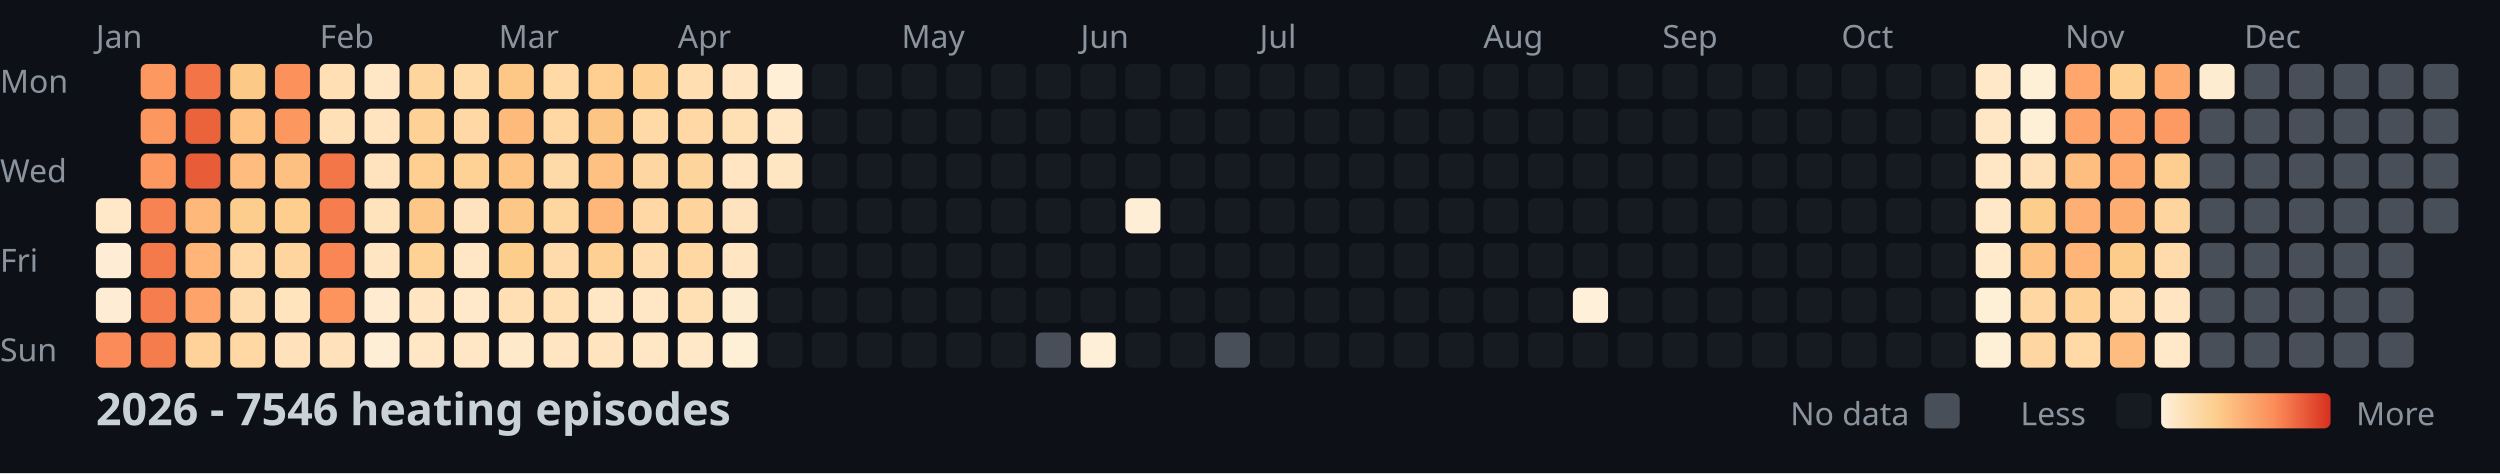
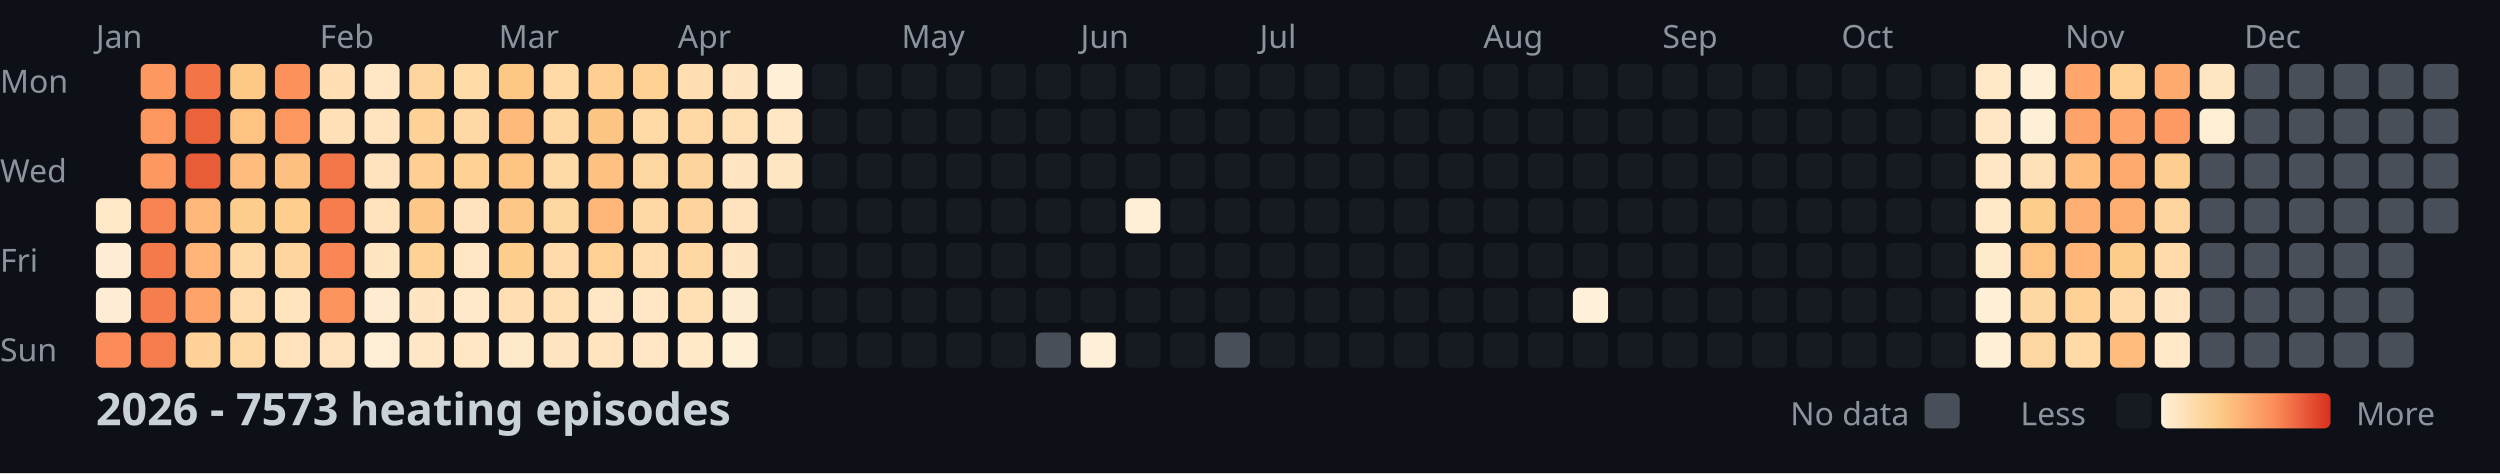
<svg xmlns="http://www.w3.org/2000/svg" width="782" height="148">
  <style>
    .month { font: 10px sans-serif; fill: #8b949e; }
    .day { font: 10px sans-serif; fill: #8b949e; }
    .title { font: bold 14px sans-serif; fill: #c9d1d9; }
    .legend { font: 10px sans-serif; fill: #8b949e; }
  </style>
  <rect width="100%" height="100%" fill="#0d1117" />
  <text x="0" y="29" class="day">Mon</text>
  <text x="0" y="57" class="day">Wed</text>
  <text x="0" y="85" class="day">Fri</text>
  <text x="0" y="113" class="day">Sun</text>
  <text x="30" y="15" class="month">Jan</text>
  <text x="100" y="15" class="month">Feb</text>
  <text x="156" y="15" class="month">Mar</text>
  <text x="212" y="15" class="month">Apr</text>
  <text x="282" y="15" class="month">May</text>
  <text x="338" y="15" class="month">Jun</text>
  <text x="394" y="15" class="month">Jul</text>
  <text x="464" y="15" class="month">Aug</text>
  <text x="520" y="15" class="month">Sep</text>
  <text x="576" y="15" class="month">Oct</text>
  <text x="646" y="15" class="month">Nov</text>
  <text x="702" y="15" class="month">Dec</text>
  <rect x="30" y="62" width="11" height="11" fill="#ffe8c8" rx="2" />
  <rect x="30" y="76" width="11" height="11" fill="#feedd4" rx="2" />
  <rect x="30" y="90" width="11" height="11" fill="#feedd4" rx="2" />
  <rect x="30" y="104" width="11" height="11" fill="#fb8b58" rx="2" />
  <rect x="44" y="20" width="11" height="11" fill="#fd9861" rx="2" />
  <rect x="44" y="34" width="11" height="11" fill="#fd9760" rx="2" />
  <rect x="44" y="48" width="11" height="11" fill="#fd9861" rx="2" />
  <rect x="44" y="62" width="11" height="11" fill="#f88352" rx="2" />
  <rect x="44" y="76" width="11" height="11" fill="#f47a4b" rx="2" />
  <rect x="44" y="90" width="11" height="11" fill="#f67e4e" rx="2" />
  <rect x="44" y="104" width="11" height="11" fill="#f57c4d" rx="2" />
  <rect x="58" y="20" width="11" height="11" fill="#f27447" rx="2" />
  <rect x="58" y="34" width="11" height="11" fill="#eb633b" rx="2" />
  <rect x="58" y="48" width="11" height="11" fill="#e85c37" rx="2" />
  <rect x="58" y="62" width="11" height="11" fill="#feb87a" rx="2" />
  <rect x="58" y="76" width="11" height="11" fill="#feb577" rx="2" />
  <rect x="58" y="90" width="11" height="11" fill="#fea46a" rx="2" />
  <rect x="58" y="104" width="11" height="11" fill="#fed298" rx="2" />
  <rect x="72" y="20" width="11" height="11" fill="#fdc987" rx="2" />
  <rect x="72" y="34" width="11" height="11" fill="#fec282" rx="2" />
  <rect x="72" y="48" width="11" height="11" fill="#febd7e" rx="2" />
  <rect x="72" y="62" width="11" height="11" fill="#fdcd8d" rx="2" />
  <rect x="72" y="76" width="11" height="11" fill="#ffd8a5" rx="2" />
  <rect x="72" y="90" width="11" height="11" fill="#ffdcad" rx="2" />
  <rect x="72" y="104" width="11" height="11" fill="#ffd8a4" rx="2" />
  <rect x="86" y="20" width="11" height="11" fill="#fc915c" rx="2" />
  <rect x="86" y="34" width="11" height="11" fill="#fd9760" rx="2" />
  <rect x="86" y="48" width="11" height="11" fill="#fec080" rx="2" />
  <rect x="86" y="62" width="11" height="11" fill="#fdce8d" rx="2" />
  <rect x="86" y="76" width="11" height="11" fill="#fed59e" rx="2" />
  <rect x="86" y="90" width="11" height="11" fill="#ffe4be" rx="2" />
  <rect x="86" y="104" width="11" height="11" fill="#ffe2bb" rx="2" />
  <rect x="100" y="20" width="11" height="11" fill="#ffdfb3" rx="2" />
  <rect x="100" y="34" width="11" height="11" fill="#ffe0b7" rx="2" />
  <rect x="100" y="48" width="11" height="11" fill="#f37649" rx="2" />
  <rect x="100" y="62" width="11" height="11" fill="#f67e4e" rx="2" />
  <rect x="100" y="76" width="11" height="11" fill="#f98654" rx="2" />
  <rect x="100" y="90" width="11" height="11" fill="#fd945e" rx="2" />
  <rect x="100" y="104" width="11" height="11" fill="#ffe2bb" rx="2" />
  <rect x="114" y="20" width="11" height="11" fill="#ffe7c5" rx="2" />
  <rect x="114" y="34" width="11" height="11" fill="#ffe4bf" rx="2" />
  <rect x="114" y="48" width="11" height="11" fill="#ffe3be" rx="2" />
  <rect x="114" y="62" width="11" height="11" fill="#ffe3bd" rx="2" />
  <rect x="114" y="76" width="11" height="11" fill="#ffe5c1" rx="2" />
  <rect x="114" y="90" width="11" height="11" fill="#ffecd0" rx="2" />
  <rect x="114" y="104" width="11" height="11" fill="#feeed5" rx="2" />
  <rect x="128" y="20" width="11" height="11" fill="#fed59d" rx="2" />
  <rect x="128" y="34" width="11" height="11" fill="#fed296" rx="2" />
  <rect x="128" y="48" width="11" height="11" fill="#fecf91" rx="2" />
  <rect x="128" y="62" width="11" height="11" fill="#fdc887" rx="2" />
  <rect x="128" y="76" width="11" height="11" fill="#fed195" rx="2" />
  <rect x="128" y="90" width="11" height="11" fill="#ffe5c1" rx="2" />
  <rect x="128" y="104" width="11" height="11" fill="#ffe6c4" rx="2" />
  <rect x="142" y="20" width="11" height="11" fill="#ffdbaa" rx="2" />
  <rect x="142" y="34" width="11" height="11" fill="#ffd8a5" rx="2" />
  <rect x="142" y="48" width="11" height="11" fill="#fed195" rx="2" />
  <rect x="142" y="62" width="11" height="11" fill="#ffe3be" rx="2" />
  <rect x="142" y="76" width="11" height="11" fill="#ffe7c6" rx="2" />
  <rect x="142" y="90" width="11" height="11" fill="#ffe9ca" rx="2" />
  <rect x="142" y="104" width="11" height="11" fill="#ffe6c4" rx="2" />
  <rect x="156" y="20" width="11" height="11" fill="#fdc786" rx="2" />
  <rect x="156" y="34" width="11" height="11" fill="#feba7b" rx="2" />
  <rect x="156" y="48" width="11" height="11" fill="#fdc484" rx="2" />
  <rect x="156" y="62" width="11" height="11" fill="#fdc887" rx="2" />
  <rect x="156" y="76" width="11" height="11" fill="#fdcd8b" rx="2" />
  <rect x="156" y="90" width="11" height="11" fill="#ffdfb3" rx="2" />
  <rect x="156" y="104" width="11" height="11" fill="#ffe9cb" rx="2" />
  <rect x="170" y="20" width="11" height="11" fill="#ffd9a6" rx="2" />
  <rect x="170" y="34" width="11" height="11" fill="#ffd8a4" rx="2" />
  <rect x="170" y="48" width="11" height="11" fill="#ffdaa9" rx="2" />
  <rect x="170" y="62" width="11" height="11" fill="#fed6a0" rx="2" />
  <rect x="170" y="76" width="11" height="11" fill="#ffdbab" rx="2" />
  <rect x="170" y="90" width="11" height="11" fill="#ffdfb4" rx="2" />
  <rect x="170" y="104" width="11" height="11" fill="#ffe5c1" rx="2" />
  <rect x="184" y="20" width="11" height="11" fill="#fecf91" rx="2" />
  <rect x="184" y="34" width="11" height="11" fill="#fdc584" rx="2" />
  <rect x="184" y="48" width="11" height="11" fill="#fec181" rx="2" />
  <rect x="184" y="62" width="11" height="11" fill="#feb679" rx="2" />
  <rect x="184" y="76" width="11" height="11" fill="#fed093" rx="2" />
  <rect x="184" y="90" width="11" height="11" fill="#ffe7c6" rx="2" />
  <rect x="184" y="104" width="11" height="11" fill="#ffe4bf" rx="2" />
  <rect x="198" y="20" width="11" height="11" fill="#fed092" rx="2" />
  <rect x="198" y="34" width="11" height="11" fill="#ffd9a6" rx="2" />
  <rect x="198" y="48" width="11" height="11" fill="#fed6a1" rx="2" />
  <rect x="198" y="62" width="11" height="11" fill="#ffd8a5" rx="2" />
  <rect x="198" y="76" width="11" height="11" fill="#ffddaf" rx="2" />
  <rect x="198" y="90" width="11" height="11" fill="#ffe7c6" rx="2" />
  <rect x="198" y="104" width="11" height="11" fill="#ffe7c5" rx="2" />
  <rect x="212" y="20" width="11" height="11" fill="#ffdeb2" rx="2" />
  <rect x="212" y="34" width="11" height="11" fill="#ffd8a5" rx="2" />
  <rect x="212" y="48" width="11" height="11" fill="#fed49d" rx="2" />
  <rect x="212" y="62" width="11" height="11" fill="#fed49c" rx="2" />
  <rect x="212" y="76" width="11" height="11" fill="#ffd7a2" rx="2" />
  <rect x="212" y="90" width="11" height="11" fill="#ffdfb4" rx="2" />
  <rect x="212" y="104" width="11" height="11" fill="#ffe8c7" rx="2" />
  <rect x="226" y="20" width="11" height="11" fill="#ffe5c1" rx="2" />
  <rect x="226" y="34" width="11" height="11" fill="#ffdfb4" rx="2" />
  <rect x="226" y="48" width="11" height="11" fill="#ffe5c1" rx="2" />
  <rect x="226" y="62" width="11" height="11" fill="#ffe3be" rx="2" />
  <rect x="226" y="76" width="11" height="11" fill="#ffe5c1" rx="2" />
  <rect x="226" y="90" width="11" height="11" fill="#feecd0" rx="2" />
  <rect x="226" y="104" width="11" height="11" fill="#feefd7" rx="2" />
  <rect x="240" y="20" width="11" height="11" fill="#feefd6" rx="2" />
  <rect x="240" y="34" width="11" height="11" fill="#ffe7c5" rx="2" />
  <rect x="240" y="48" width="11" height="11" fill="#ffe6c3" rx="2" />
  <rect x="240" y="62" width="11" height="11" fill="#161b22" rx="2" />
  <rect x="240" y="76" width="11" height="11" fill="#161b22" rx="2" />
  <rect x="240" y="90" width="11" height="11" fill="#161b22" rx="2" />
  <rect x="240" y="104" width="11" height="11" fill="#161b22" rx="2" />
  <rect x="254" y="20" width="11" height="11" fill="#161b22" rx="2" />
  <rect x="254" y="34" width="11" height="11" fill="#161b22" rx="2" />
  <rect x="254" y="48" width="11" height="11" fill="#161b22" rx="2" />
  <rect x="254" y="62" width="11" height="11" fill="#161b22" rx="2" />
  <rect x="254" y="76" width="11" height="11" fill="#161b22" rx="2" />
  <rect x="254" y="90" width="11" height="11" fill="#161b22" rx="2" />
  <rect x="254" y="104" width="11" height="11" fill="#161b22" rx="2" />
  <rect x="268" y="20" width="11" height="11" fill="#161b22" rx="2" />
  <rect x="268" y="34" width="11" height="11" fill="#161b22" rx="2" />
  <rect x="268" y="48" width="11" height="11" fill="#161b22" rx="2" />
  <rect x="268" y="62" width="11" height="11" fill="#161b22" rx="2" />
  <rect x="268" y="76" width="11" height="11" fill="#161b22" rx="2" />
  <rect x="268" y="90" width="11" height="11" fill="#161b22" rx="2" />
  <rect x="268" y="104" width="11" height="11" fill="#161b22" rx="2" />
  <rect x="282" y="20" width="11" height="11" fill="#161b22" rx="2" />
  <rect x="282" y="34" width="11" height="11" fill="#161b22" rx="2" />
  <rect x="282" y="48" width="11" height="11" fill="#161b22" rx="2" />
  <rect x="282" y="62" width="11" height="11" fill="#161b22" rx="2" />
  <rect x="282" y="76" width="11" height="11" fill="#161b22" rx="2" />
  <rect x="282" y="90" width="11" height="11" fill="#161b22" rx="2" />
  <rect x="282" y="104" width="11" height="11" fill="#161b22" rx="2" />
  <rect x="296" y="20" width="11" height="11" fill="#161b22" rx="2" />
  <rect x="296" y="34" width="11" height="11" fill="#161b22" rx="2" />
  <rect x="296" y="48" width="11" height="11" fill="#161b22" rx="2" />
  <rect x="296" y="62" width="11" height="11" fill="#161b22" rx="2" />
  <rect x="296" y="76" width="11" height="11" fill="#161b22" rx="2" />
  <rect x="296" y="90" width="11" height="11" fill="#161b22" rx="2" />
  <rect x="296" y="104" width="11" height="11" fill="#161b22" rx="2" />
  <rect x="310" y="20" width="11" height="11" fill="#161b22" rx="2" />
  <rect x="310" y="34" width="11" height="11" fill="#161b22" rx="2" />
  <rect x="310" y="48" width="11" height="11" fill="#161b22" rx="2" />
  <rect x="310" y="62" width="11" height="11" fill="#161b22" rx="2" />
  <rect x="310" y="76" width="11" height="11" fill="#161b22" rx="2" />
  <rect x="310" y="90" width="11" height="11" fill="#161b22" rx="2" />
  <rect x="310" y="104" width="11" height="11" fill="#161b22" rx="2" />
  <rect x="324" y="20" width="11" height="11" fill="#161b22" rx="2" />
  <rect x="324" y="34" width="11" height="11" fill="#161b22" rx="2" />
  <rect x="324" y="48" width="11" height="11" fill="#161b22" rx="2" />
  <rect x="324" y="62" width="11" height="11" fill="#161b22" rx="2" />
  <rect x="324" y="76" width="11" height="11" fill="#161b22" rx="2" />
  <rect x="324" y="90" width="11" height="11" fill="#161b22" rx="2" />
  <rect x="324" y="104" width="11" height="11" fill="#484f58" rx="2" />
  <rect x="338" y="20" width="11" height="11" fill="#161b22" rx="2" />
  <rect x="338" y="34" width="11" height="11" fill="#161b22" rx="2" />
  <rect x="338" y="48" width="11" height="11" fill="#161b22" rx="2" />
  <rect x="338" y="62" width="11" height="11" fill="#161b22" rx="2" />
  <rect x="338" y="76" width="11" height="11" fill="#161b22" rx="2" />
  <rect x="338" y="90" width="11" height="11" fill="#161b22" rx="2" />
  <rect x="338" y="104" width="11" height="11" fill="#fef0d8" rx="2" />
  <rect x="352" y="20" width="11" height="11" fill="#161b22" rx="2" />
  <rect x="352" y="34" width="11" height="11" fill="#161b22" rx="2" />
  <rect x="352" y="48" width="11" height="11" fill="#161b22" rx="2" />
  <rect x="352" y="62" width="11" height="11" fill="#feeed5" rx="2" />
  <rect x="352" y="76" width="11" height="11" fill="#161b22" rx="2" />
  <rect x="352" y="90" width="11" height="11" fill="#161b22" rx="2" />
  <rect x="352" y="104" width="11" height="11" fill="#161b22" rx="2" />
  <rect x="366" y="20" width="11" height="11" fill="#161b22" rx="2" />
  <rect x="366" y="34" width="11" height="11" fill="#161b22" rx="2" />
  <rect x="366" y="48" width="11" height="11" fill="#161b22" rx="2" />
  <rect x="366" y="62" width="11" height="11" fill="#161b22" rx="2" />
  <rect x="366" y="76" width="11" height="11" fill="#161b22" rx="2" />
  <rect x="366" y="90" width="11" height="11" fill="#161b22" rx="2" />
  <rect x="366" y="104" width="11" height="11" fill="#161b22" rx="2" />
  <rect x="380" y="20" width="11" height="11" fill="#161b22" rx="2" />
  <rect x="380" y="34" width="11" height="11" fill="#161b22" rx="2" />
  <rect x="380" y="48" width="11" height="11" fill="#161b22" rx="2" />
  <rect x="380" y="62" width="11" height="11" fill="#161b22" rx="2" />
  <rect x="380" y="76" width="11" height="11" fill="#161b22" rx="2" />
  <rect x="380" y="90" width="11" height="11" fill="#161b22" rx="2" />
  <rect x="380" y="104" width="11" height="11" fill="#484f58" rx="2" />
  <rect x="394" y="20" width="11" height="11" fill="#161b22" rx="2" />
  <rect x="394" y="34" width="11" height="11" fill="#161b22" rx="2" />
  <rect x="394" y="48" width="11" height="11" fill="#161b22" rx="2" />
  <rect x="394" y="62" width="11" height="11" fill="#161b22" rx="2" />
  <rect x="394" y="76" width="11" height="11" fill="#161b22" rx="2" />
  <rect x="394" y="90" width="11" height="11" fill="#161b22" rx="2" />
  <rect x="394" y="104" width="11" height="11" fill="#161b22" rx="2" />
  <rect x="408" y="20" width="11" height="11" fill="#161b22" rx="2" />
  <rect x="408" y="34" width="11" height="11" fill="#161b22" rx="2" />
  <rect x="408" y="48" width="11" height="11" fill="#161b22" rx="2" />
  <rect x="408" y="62" width="11" height="11" fill="#161b22" rx="2" />
  <rect x="408" y="76" width="11" height="11" fill="#161b22" rx="2" />
  <rect x="408" y="90" width="11" height="11" fill="#161b22" rx="2" />
  <rect x="408" y="104" width="11" height="11" fill="#161b22" rx="2" />
  <rect x="422" y="20" width="11" height="11" fill="#161b22" rx="2" />
  <rect x="422" y="34" width="11" height="11" fill="#161b22" rx="2" />
  <rect x="422" y="48" width="11" height="11" fill="#161b22" rx="2" />
  <rect x="422" y="62" width="11" height="11" fill="#161b22" rx="2" />
  <rect x="422" y="76" width="11" height="11" fill="#161b22" rx="2" />
  <rect x="422" y="90" width="11" height="11" fill="#161b22" rx="2" />
  <rect x="422" y="104" width="11" height="11" fill="#161b22" rx="2" />
  <rect x="436" y="20" width="11" height="11" fill="#161b22" rx="2" />
  <rect x="436" y="34" width="11" height="11" fill="#161b22" rx="2" />
  <rect x="436" y="48" width="11" height="11" fill="#161b22" rx="2" />
  <rect x="436" y="62" width="11" height="11" fill="#161b22" rx="2" />
  <rect x="436" y="76" width="11" height="11" fill="#161b22" rx="2" />
  <rect x="436" y="90" width="11" height="11" fill="#161b22" rx="2" />
  <rect x="436" y="104" width="11" height="11" fill="#161b22" rx="2" />
  <rect x="450" y="20" width="11" height="11" fill="#161b22" rx="2" />
  <rect x="450" y="34" width="11" height="11" fill="#161b22" rx="2" />
  <rect x="450" y="48" width="11" height="11" fill="#161b22" rx="2" />
  <rect x="450" y="62" width="11" height="11" fill="#161b22" rx="2" />
  <rect x="450" y="76" width="11" height="11" fill="#161b22" rx="2" />
  <rect x="450" y="90" width="11" height="11" fill="#161b22" rx="2" />
  <rect x="450" y="104" width="11" height="11" fill="#161b22" rx="2" />
  <rect x="464" y="20" width="11" height="11" fill="#161b22" rx="2" />
  <rect x="464" y="34" width="11" height="11" fill="#161b22" rx="2" />
  <rect x="464" y="48" width="11" height="11" fill="#161b22" rx="2" />
  <rect x="464" y="62" width="11" height="11" fill="#161b22" rx="2" />
  <rect x="464" y="76" width="11" height="11" fill="#161b22" rx="2" />
  <rect x="464" y="90" width="11" height="11" fill="#161b22" rx="2" />
  <rect x="464" y="104" width="11" height="11" fill="#161b22" rx="2" />
  <rect x="478" y="20" width="11" height="11" fill="#161b22" rx="2" />
  <rect x="478" y="34" width="11" height="11" fill="#161b22" rx="2" />
  <rect x="478" y="48" width="11" height="11" fill="#161b22" rx="2" />
  <rect x="478" y="62" width="11" height="11" fill="#161b22" rx="2" />
  <rect x="478" y="76" width="11" height="11" fill="#161b22" rx="2" />
  <rect x="478" y="90" width="11" height="11" fill="#161b22" rx="2" />
  <rect x="478" y="104" width="11" height="11" fill="#161b22" rx="2" />
  <rect x="492" y="20" width="11" height="11" fill="#161b22" rx="2" />
  <rect x="492" y="34" width="11" height="11" fill="#161b22" rx="2" />
  <rect x="492" y="48" width="11" height="11" fill="#161b22" rx="2" />
  <rect x="492" y="62" width="11" height="11" fill="#161b22" rx="2" />
  <rect x="492" y="76" width="11" height="11" fill="#161b22" rx="2" />
  <rect x="492" y="90" width="11" height="11" fill="#fef0d9" rx="2" />
  <rect x="492" y="104" width="11" height="11" fill="#161b22" rx="2" />
  <rect x="506" y="20" width="11" height="11" fill="#161b22" rx="2" />
  <rect x="506" y="34" width="11" height="11" fill="#161b22" rx="2" />
  <rect x="506" y="48" width="11" height="11" fill="#161b22" rx="2" />
  <rect x="506" y="62" width="11" height="11" fill="#161b22" rx="2" />
  <rect x="506" y="76" width="11" height="11" fill="#161b22" rx="2" />
  <rect x="506" y="90" width="11" height="11" fill="#161b22" rx="2" />
  <rect x="506" y="104" width="11" height="11" fill="#161b22" rx="2" />
  <rect x="520" y="20" width="11" height="11" fill="#161b22" rx="2" />
  <rect x="520" y="34" width="11" height="11" fill="#161b22" rx="2" />
  <rect x="520" y="48" width="11" height="11" fill="#161b22" rx="2" />
  <rect x="520" y="62" width="11" height="11" fill="#161b22" rx="2" />
  <rect x="520" y="76" width="11" height="11" fill="#161b22" rx="2" />
  <rect x="520" y="90" width="11" height="11" fill="#161b22" rx="2" />
  <rect x="520" y="104" width="11" height="11" fill="#161b22" rx="2" />
  <rect x="534" y="20" width="11" height="11" fill="#161b22" rx="2" />
  <rect x="534" y="34" width="11" height="11" fill="#161b22" rx="2" />
  <rect x="534" y="48" width="11" height="11" fill="#161b22" rx="2" />
  <rect x="534" y="62" width="11" height="11" fill="#161b22" rx="2" />
  <rect x="534" y="76" width="11" height="11" fill="#161b22" rx="2" />
  <rect x="534" y="90" width="11" height="11" fill="#161b22" rx="2" />
  <rect x="534" y="104" width="11" height="11" fill="#161b22" rx="2" />
  <rect x="548" y="20" width="11" height="11" fill="#161b22" rx="2" />
  <rect x="548" y="34" width="11" height="11" fill="#161b22" rx="2" />
  <rect x="548" y="48" width="11" height="11" fill="#161b22" rx="2" />
  <rect x="548" y="62" width="11" height="11" fill="#161b22" rx="2" />
  <rect x="548" y="76" width="11" height="11" fill="#161b22" rx="2" />
  <rect x="548" y="90" width="11" height="11" fill="#161b22" rx="2" />
  <rect x="548" y="104" width="11" height="11" fill="#161b22" rx="2" />
  <rect x="562" y="20" width="11" height="11" fill="#161b22" rx="2" />
  <rect x="562" y="34" width="11" height="11" fill="#161b22" rx="2" />
  <rect x="562" y="48" width="11" height="11" fill="#161b22" rx="2" />
  <rect x="562" y="62" width="11" height="11" fill="#161b22" rx="2" />
  <rect x="562" y="76" width="11" height="11" fill="#161b22" rx="2" />
  <rect x="562" y="90" width="11" height="11" fill="#161b22" rx="2" />
  <rect x="562" y="104" width="11" height="11" fill="#161b22" rx="2" />
  <rect x="576" y="20" width="11" height="11" fill="#161b22" rx="2" />
  <rect x="576" y="34" width="11" height="11" fill="#161b22" rx="2" />
  <rect x="576" y="48" width="11" height="11" fill="#161b22" rx="2" />
  <rect x="576" y="62" width="11" height="11" fill="#161b22" rx="2" />
  <rect x="576" y="76" width="11" height="11" fill="#161b22" rx="2" />
  <rect x="576" y="90" width="11" height="11" fill="#161b22" rx="2" />
  <rect x="576" y="104" width="11" height="11" fill="#161b22" rx="2" />
  <rect x="590" y="20" width="11" height="11" fill="#161b22" rx="2" />
  <rect x="590" y="34" width="11" height="11" fill="#161b22" rx="2" />
  <rect x="590" y="48" width="11" height="11" fill="#161b22" rx="2" />
  <rect x="590" y="62" width="11" height="11" fill="#161b22" rx="2" />
  <rect x="590" y="76" width="11" height="11" fill="#161b22" rx="2" />
  <rect x="590" y="90" width="11" height="11" fill="#161b22" rx="2" />
  <rect x="590" y="104" width="11" height="11" fill="#161b22" rx="2" />
  <rect x="604" y="20" width="11" height="11" fill="#161b22" rx="2" />
  <rect x="604" y="34" width="11" height="11" fill="#161b22" rx="2" />
  <rect x="604" y="48" width="11" height="11" fill="#161b22" rx="2" />
  <rect x="604" y="62" width="11" height="11" fill="#161b22" rx="2" />
  <rect x="604" y="76" width="11" height="11" fill="#161b22" rx="2" />
  <rect x="604" y="90" width="11" height="11" fill="#161b22" rx="2" />
  <rect x="604" y="104" width="11" height="11" fill="#161b22" rx="2" />
  <rect x="618" y="20" width="11" height="11" fill="#ffe8c7" rx="2" />
  <rect x="618" y="34" width="11" height="11" fill="#ffe6c4" rx="2" />
  <rect x="618" y="48" width="11" height="11" fill="#ffe7c6" rx="2" />
  <rect x="618" y="62" width="11" height="11" fill="#ffe8c7" rx="2" />
  <rect x="618" y="76" width="11" height="11" fill="#ffeacb" rx="2" />
  <rect x="618" y="90" width="11" height="11" fill="#feefd7" rx="2" />
  <rect x="618" y="104" width="11" height="11" fill="#feefd7" rx="2" />
  <rect x="632" y="20" width="11" height="11" fill="#feefd7" rx="2" />
  <rect x="632" y="34" width="11" height="11" fill="#feefd7" rx="2" />
  <rect x="632" y="48" width="11" height="11" fill="#ffe1b9" rx="2" />
  <rect x="632" y="62" width="11" height="11" fill="#fdcd8c" rx="2" />
  <rect x="632" y="76" width="11" height="11" fill="#fec282" rx="2" />
  <rect x="632" y="90" width="11" height="11" fill="#fed7a2" rx="2" />
  <rect x="632" y="104" width="11" height="11" fill="#fed6a1" rx="2" />
  <rect x="646" y="20" width="11" height="11" fill="#fea66c" rx="2" />
  <rect x="646" y="34" width="11" height="11" fill="#fea46a" rx="2" />
  <rect x="646" y="48" width="11" height="11" fill="#febe7f" rx="2" />
  <rect x="646" y="62" width="11" height="11" fill="#feb074" rx="2" />
  <rect x="646" y="76" width="11" height="11" fill="#feb577" rx="2" />
  <rect x="646" y="90" width="11" height="11" fill="#fed297" rx="2" />
  <rect x="646" y="104" width="11" height="11" fill="#ffd9a6" rx="2" />
  <rect x="660" y="20" width="11" height="11" fill="#fed092" rx="2" />
  <rect x="660" y="34" width="11" height="11" fill="#fea46a" rx="2" />
  <rect x="660" y="48" width="11" height="11" fill="#feaa6e" rx="2" />
  <rect x="660" y="62" width="11" height="11" fill="#fead71" rx="2" />
  <rect x="660" y="76" width="11" height="11" fill="#fdcc8b" rx="2" />
  <rect x="660" y="90" width="11" height="11" fill="#ffdbac" rx="2" />
  <rect x="660" y="104" width="11" height="11" fill="#febd7e" rx="2" />
  <rect x="674" y="20" width="11" height="11" fill="#feaa6e" rx="2" />
  <rect x="674" y="34" width="11" height="11" fill="#fd9a63" rx="2" />
  <rect x="674" y="48" width="11" height="11" fill="#fdce8f" rx="2" />
  <rect x="674" y="62" width="11" height="11" fill="#fed59e" rx="2" />
  <rect x="674" y="76" width="11" height="11" fill="#ffdbac" rx="2" />
  <rect x="674" y="90" width="11" height="11" fill="#ffe5c1" rx="2" />
  <rect x="674" y="104" width="11" height="11" fill="#ffe9c9" rx="2" />
-   <rect x="688" y="20" width="11" height="11" fill="#feecd1" rx="2" />
-   <rect x="688" y="34" width="11" height="11" fill="#484f58" rx="2" />
+   <rect x="688" y="20" width="11" height="11" fill="#ffe6c3" rx="2" />
+   <rect x="688" y="34" width="11" height="11" fill="#feeed4" rx="2" />
  <rect x="688" y="48" width="11" height="11" fill="#484f58" rx="2" />
  <rect x="688" y="62" width="11" height="11" fill="#484f58" rx="2" />
  <rect x="688" y="76" width="11" height="11" fill="#484f58" rx="2" />
  <rect x="688" y="90" width="11" height="11" fill="#484f58" rx="2" />
  <rect x="688" y="104" width="11" height="11" fill="#484f58" rx="2" />
  <rect x="702" y="20" width="11" height="11" fill="#484f58" rx="2" />
  <rect x="702" y="34" width="11" height="11" fill="#484f58" rx="2" />
  <rect x="702" y="48" width="11" height="11" fill="#484f58" rx="2" />
  <rect x="702" y="62" width="11" height="11" fill="#484f58" rx="2" />
  <rect x="702" y="76" width="11" height="11" fill="#484f58" rx="2" />
  <rect x="702" y="90" width="11" height="11" fill="#484f58" rx="2" />
  <rect x="702" y="104" width="11" height="11" fill="#484f58" rx="2" />
  <rect x="716" y="20" width="11" height="11" fill="#484f58" rx="2" />
  <rect x="716" y="34" width="11" height="11" fill="#484f58" rx="2" />
  <rect x="716" y="48" width="11" height="11" fill="#484f58" rx="2" />
  <rect x="716" y="62" width="11" height="11" fill="#484f58" rx="2" />
  <rect x="716" y="76" width="11" height="11" fill="#484f58" rx="2" />
  <rect x="716" y="90" width="11" height="11" fill="#484f58" rx="2" />
  <rect x="716" y="104" width="11" height="11" fill="#484f58" rx="2" />
  <rect x="730" y="20" width="11" height="11" fill="#484f58" rx="2" />
  <rect x="730" y="34" width="11" height="11" fill="#484f58" rx="2" />
  <rect x="730" y="48" width="11" height="11" fill="#484f58" rx="2" />
  <rect x="730" y="62" width="11" height="11" fill="#484f58" rx="2" />
  <rect x="730" y="76" width="11" height="11" fill="#484f58" rx="2" />
  <rect x="730" y="90" width="11" height="11" fill="#484f58" rx="2" />
  <rect x="730" y="104" width="11" height="11" fill="#484f58" rx="2" />
  <rect x="744" y="20" width="11" height="11" fill="#484f58" rx="2" />
  <rect x="744" y="34" width="11" height="11" fill="#484f58" rx="2" />
  <rect x="744" y="48" width="11" height="11" fill="#484f58" rx="2" />
  <rect x="744" y="62" width="11" height="11" fill="#484f58" rx="2" />
  <rect x="744" y="76" width="11" height="11" fill="#484f58" rx="2" />
  <rect x="744" y="90" width="11" height="11" fill="#484f58" rx="2" />
  <rect x="744" y="104" width="11" height="11" fill="#484f58" rx="2" />
  <rect x="758" y="20" width="11" height="11" fill="#484f58" rx="2" />
  <rect x="758" y="34" width="11" height="11" fill="#484f58" rx="2" />
  <rect x="758" y="48" width="11" height="11" fill="#484f58" rx="2" />
  <rect x="758" y="62" width="11" height="11" fill="#484f58" rx="2" />
-   <text x="30" y="133" class="title">2026 - 7546 heating episodes</text>
+   <text x="30" y="133" class="title">2026 - 7573 heating episodes</text>
  <defs>
    <linearGradient id="legend-gradient" x1="0" y1="0" x2="1" y2="0">
      <stop offset="0%" stop-color="#fef0d9" />
      <stop offset="33.333%" stop-color="#fdcc8a" />
      <stop offset="66.667%" stop-color="#fc8d59" />
      <stop offset="100%" stop-color="#d7301f" />
    </linearGradient>
  </defs>
  <text x="560" y="133" class="legend">No data</text>
  <rect x="602" y="123" width="11" height="11" fill="#484f58" rx="2" />
  <text x="632" y="133" class="legend">Less</text>
  <rect x="662" y="123" width="11" height="11" fill="#161b22" rx="2" />
  <rect x="676" y="123" width="53" height="11" fill="url(#legend-gradient)" rx="2" />
  <text x="737" y="133" class="legend">More</text>
</svg>
